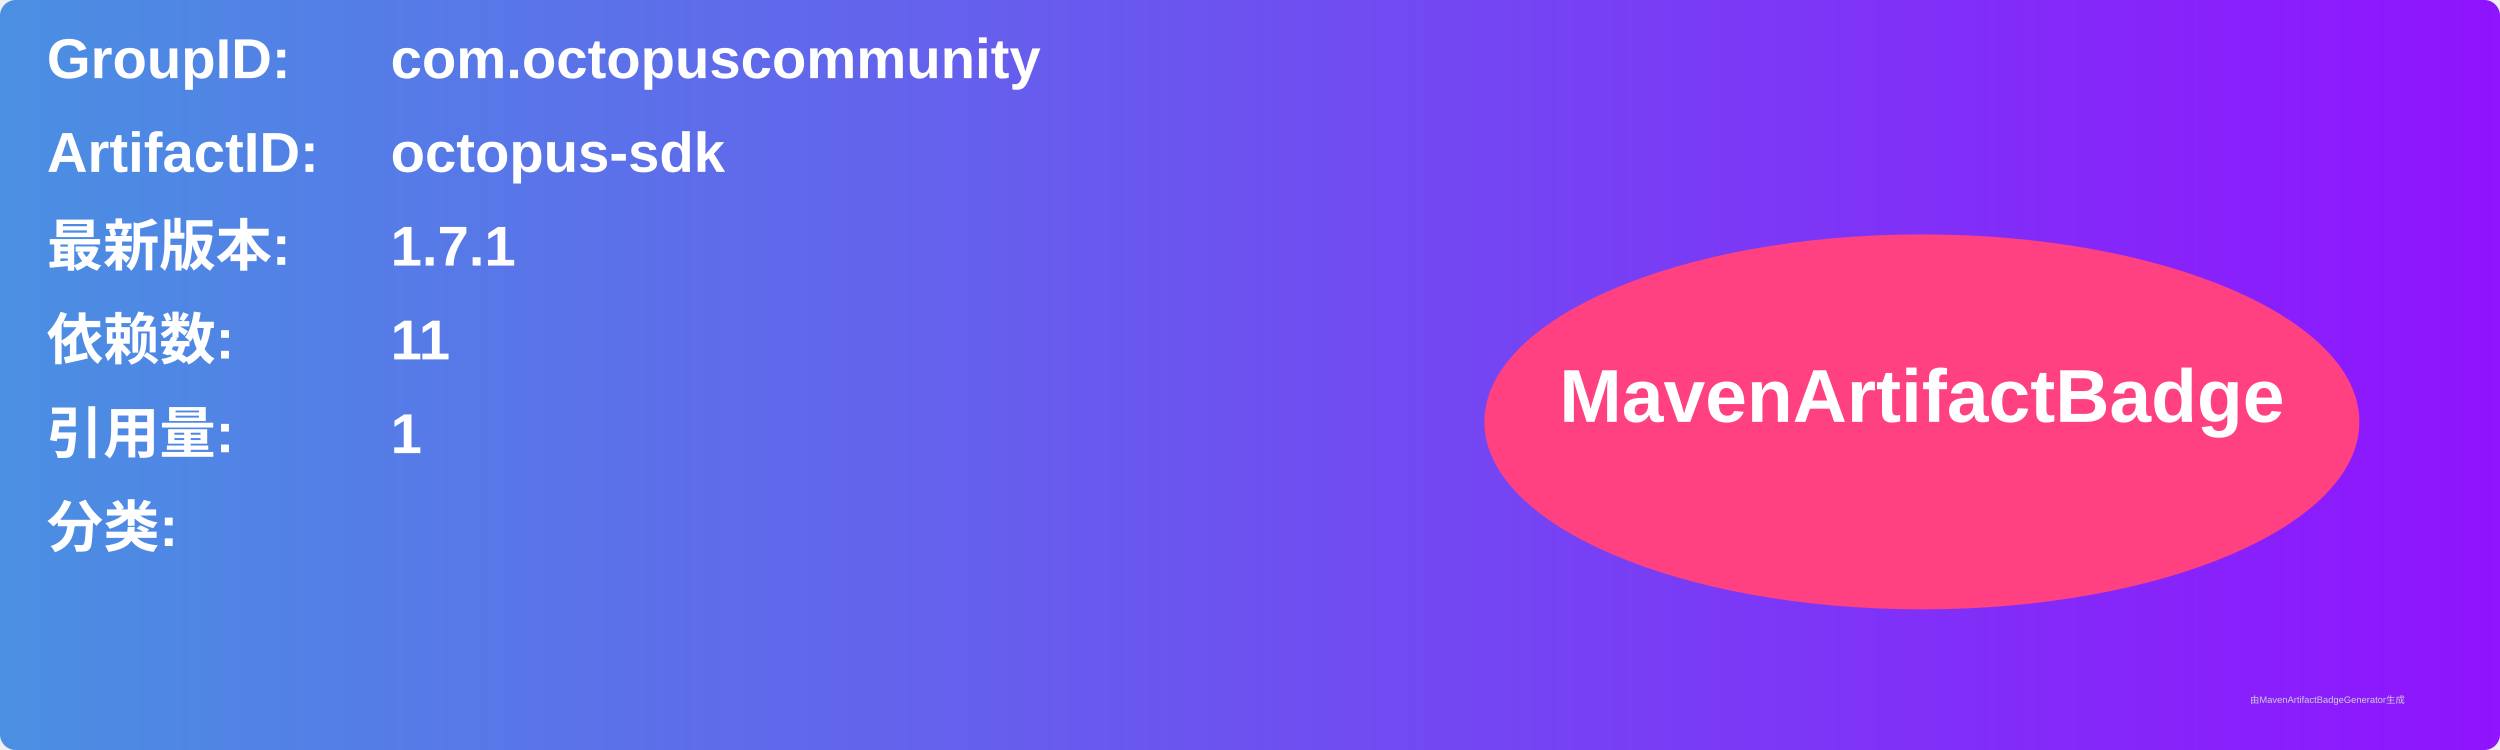
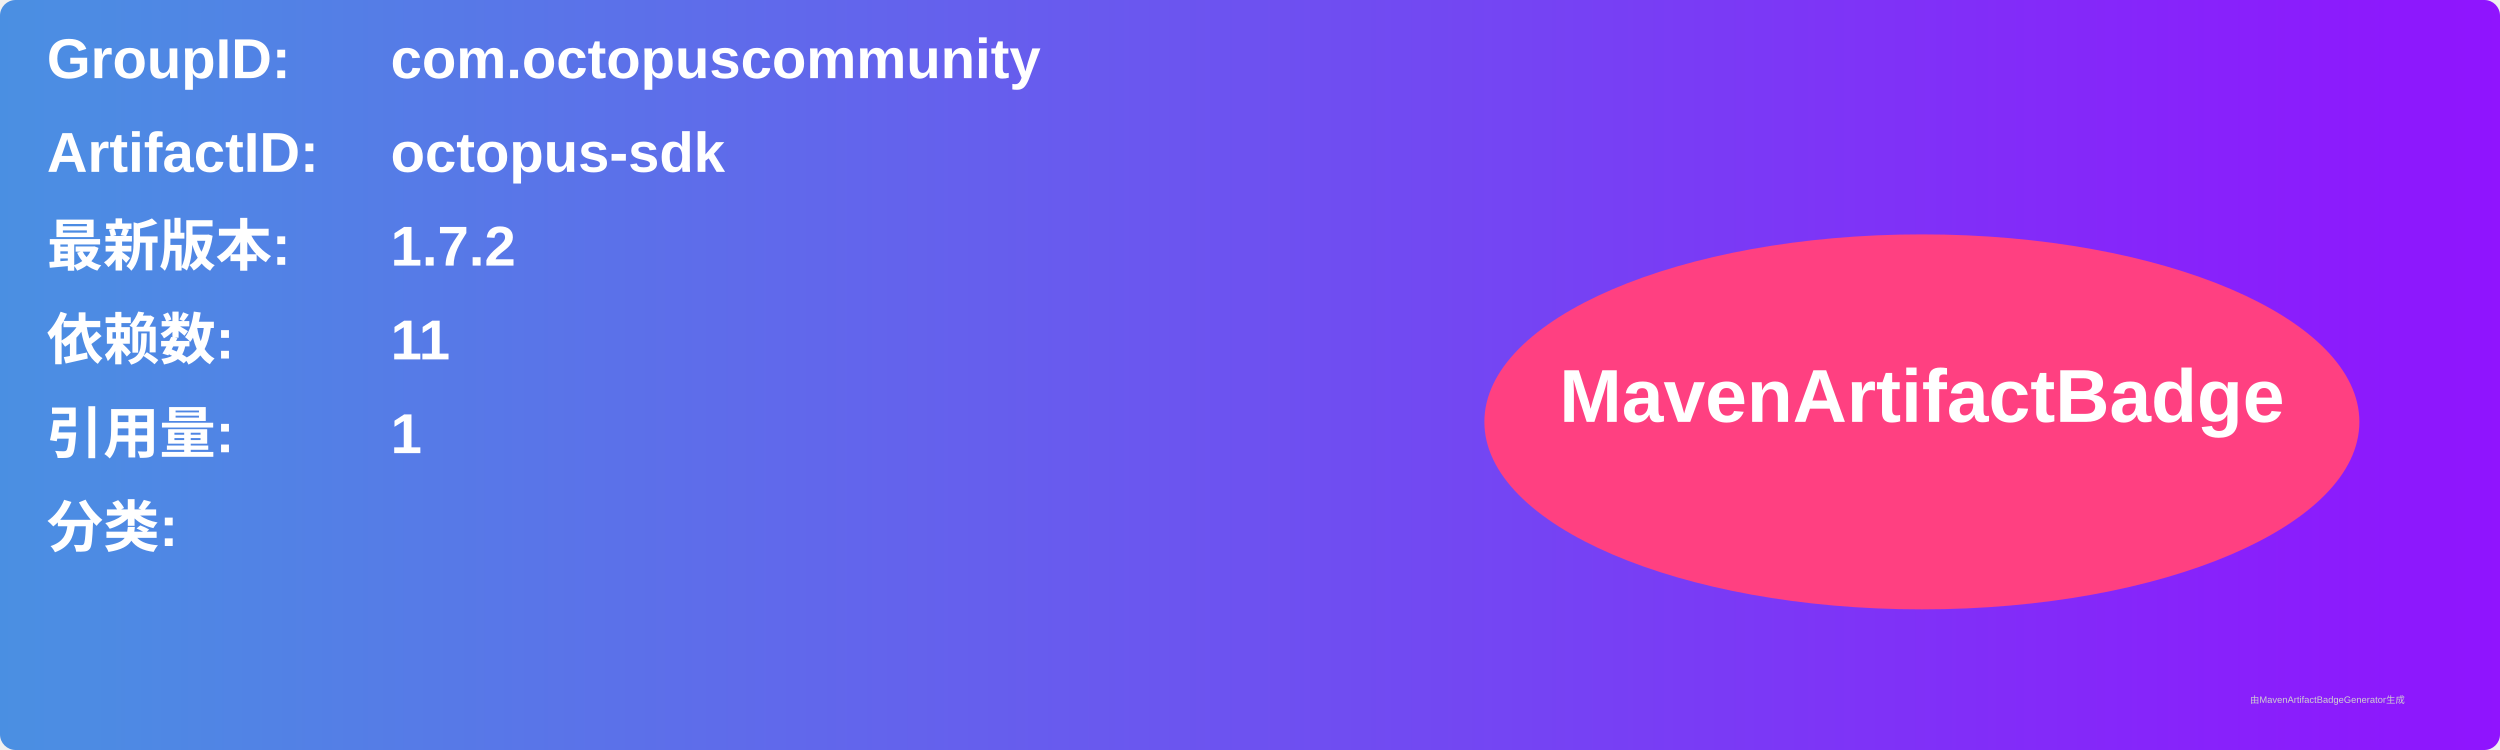
<svg xmlns="http://www.w3.org/2000/svg" width="800" height="240" viewBox="0 0 800 240">
  <linearGradient id="grad" x1="0%" y1="0%" x2="100%" y2="0%">
    <stop offset="0%" stop-color="#4a90e2" />
    <stop offset="100%" stop-color="#9013fe" />
  </linearGradient>
  <rect width="100%" height="100%" rx="5" ry="5" fill="url(#grad)" />
  <g transform="translate(15, 15)">
    <text x="0" y="10" font-family="Arial" font-size="18" fill="white" font-weight="bold" width="260">GroupID:</text>
    <text x="110" y="10" font-family="Arial" font-size="18" fill="white" font-weight="bold" width="460">com.octopuscommunity</text>
    <text x="0" y="40" font-family="Arial" font-size="18" fill="white" font-weight="bold" width="260">ArtifactID:</text>
    <text x="110" y="40" font-family="Arial" font-size="18" fill="white" font-weight="bold" width="460">octopus-sdk</text>
    <text x="0" y="70" font-family="Arial" font-size="18" fill="white" font-weight="bold">最新版本:</text>
    <text x="110" y="70" font-family="Arial" font-size="18" fill="white" font-weight="bold">
-       <tspan font-weight="bold">1.7.1</tspan>
+       <tspan font-weight="bold">1.7.2</tspan>
    </text>
    <text x="0" y="100" font-family="Arial" font-size="18" fill="white" font-weight="bold">依赖数: </text>
    <text x="110" y="100" font-family="Arial" font-size="18" fill="white">
      <tspan font-weight="bold">11</tspan>
    </text>
    <text x="0" y="130" font-family="Arial" font-size="18" fill="white" font-weight="bold">引用量: </text>
    <text x="110" y="130" font-family="Arial" font-size="18" fill="white">
      <tspan font-weight="bold">1</tspan>
    </text>
    <text x="0" y="160" font-family="Arial" font-size="18" fill="white" font-weight="bold">分类:</text>
    <text x="10" y="190" font-family="Arial" font-size="10" fill="white">
      <tspan font-weight="bold" />
    </text>
    <ellipse cx="600" cy="120" rx="140" ry="60" fill="#ff4081" />
    <text x="600" y="120" text-anchor="middle" font-family="Arial" font-size="24" fill="white" font-weight="bold">MavenArtifactBadge</text>
  </g>
  <text x="720" y="225" font-family="Arial" font-size="3" fill="#d0d0d0">由MavenArtifactBadgeGenerator生成</text>
</svg>
